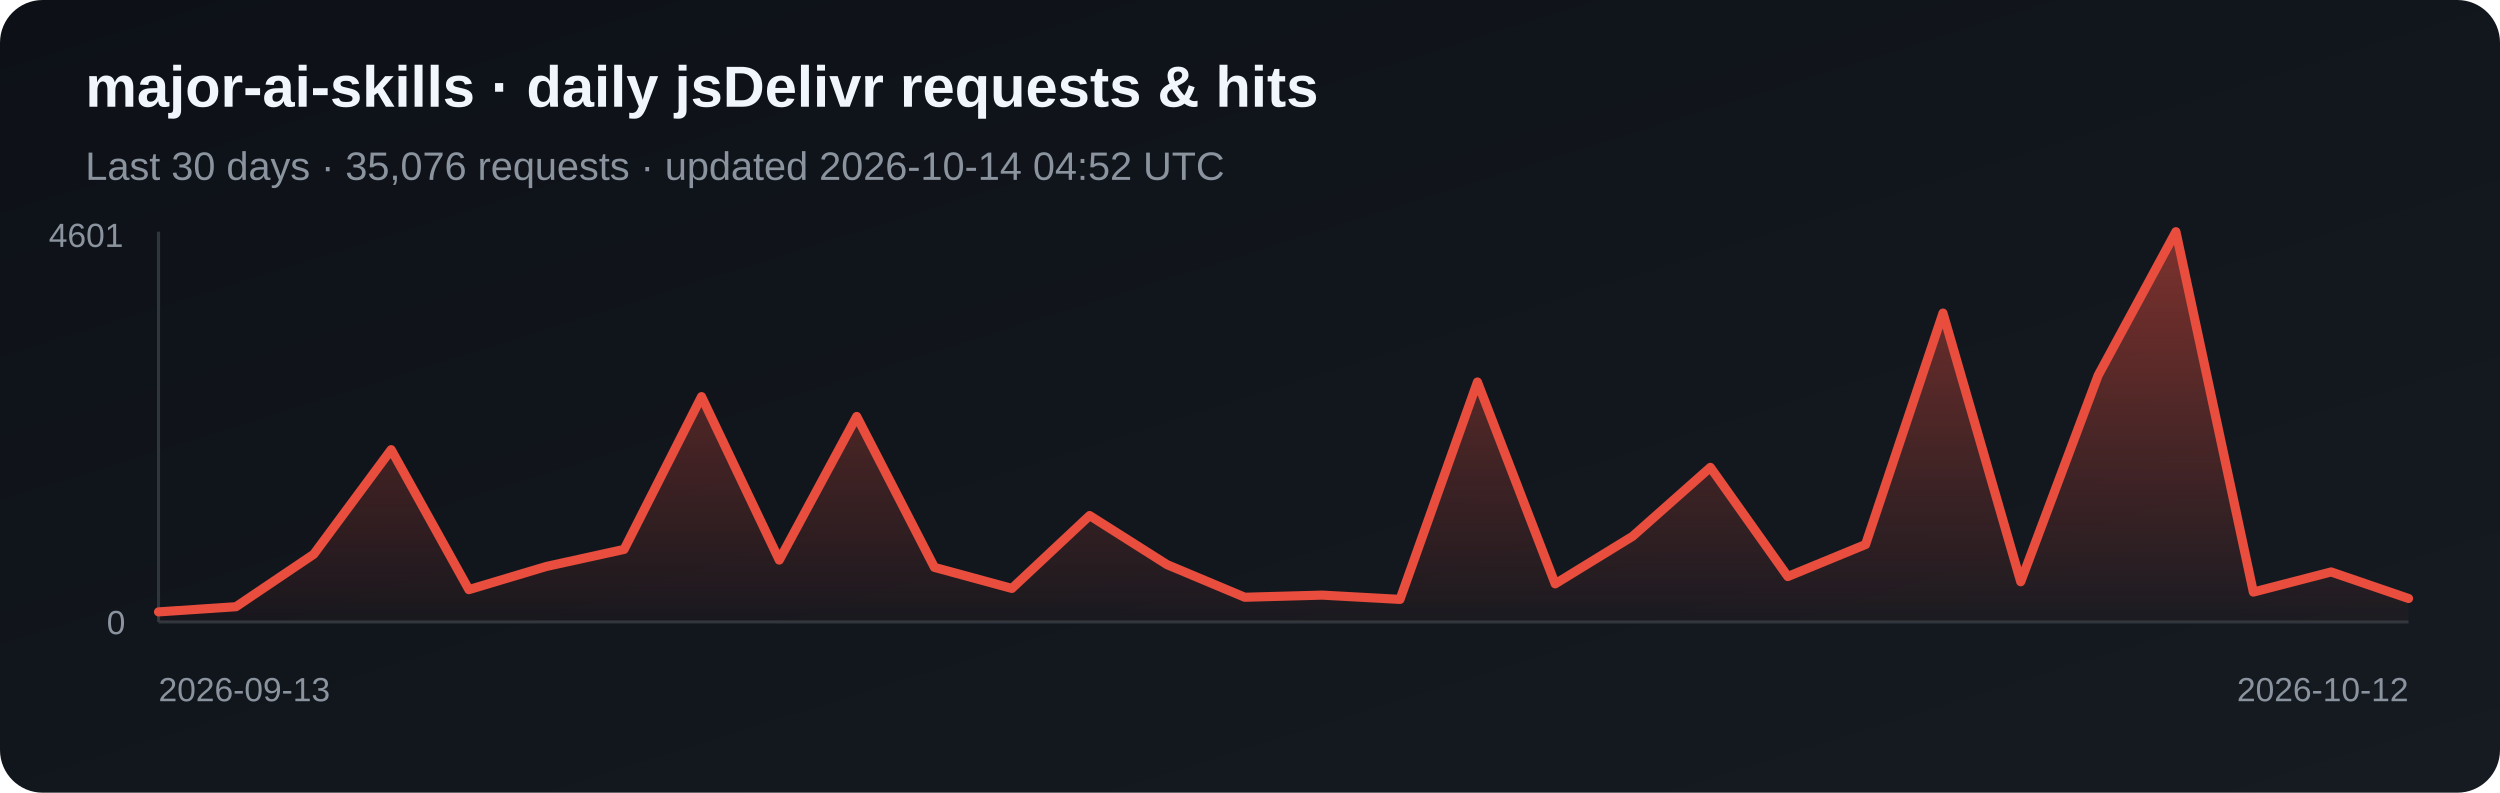
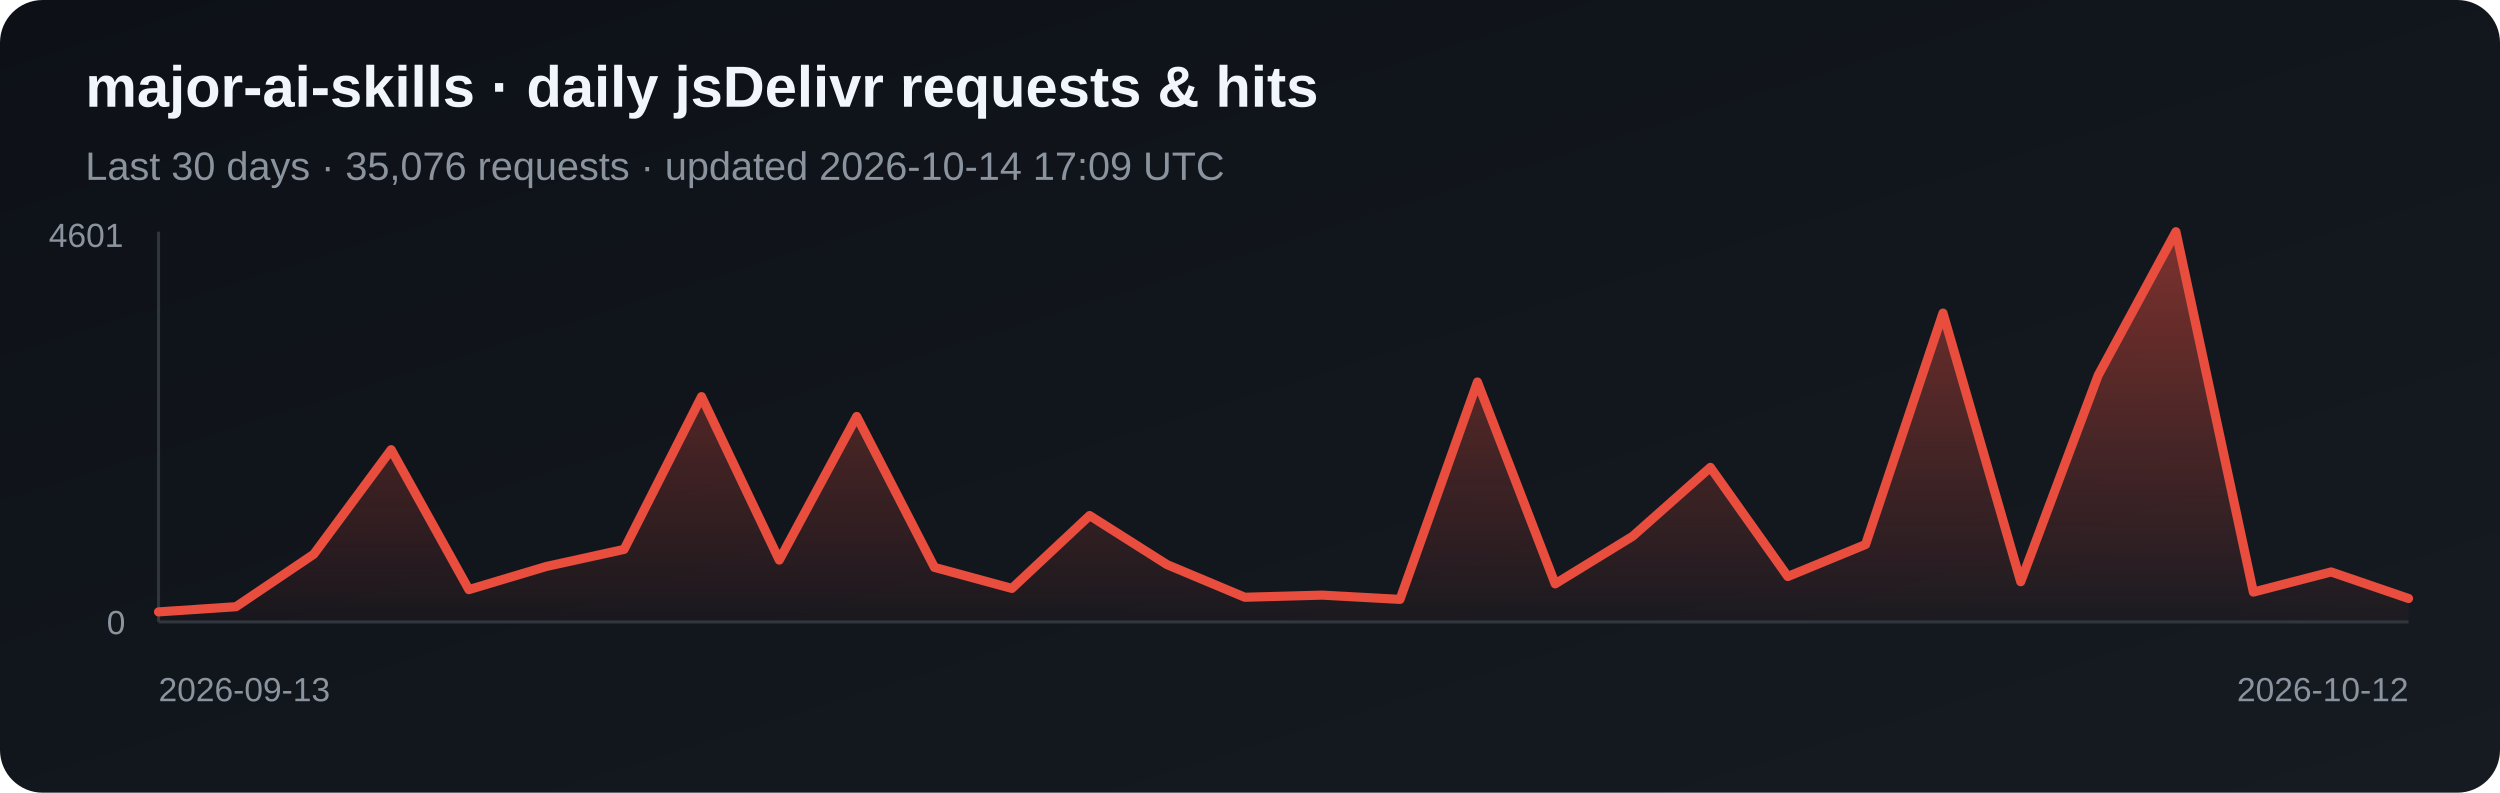
<svg xmlns="http://www.w3.org/2000/svg" width="820" height="260" viewBox="0 0 820 260" role="img" aria-label="Daily jsDelivr requests and hits for major-ai-skills">
  <defs>
    <linearGradient id="bg" x1="0" y1="0" x2="1" y2="1">
      <stop stop-color="#0d1117" />
      <stop offset="1" stop-color="#161b22" />
    </linearGradient>
    <linearGradient id="fill-jsdelivr" x1="0" y1="0" x2="0" y2="1">
      <stop stop-color="#e84d3d" stop-opacity=".5" />
      <stop offset="1" stop-color="#e84d3d" stop-opacity=".03" />
    </linearGradient>
  </defs>
  <rect width="820" height="260" rx="14" fill="url(#bg)" />
  <text x="28" y="35" fill="#f0f6fc" font-family="Arial, sans-serif" font-size="19" font-weight="700">major-ai-skills · daily jsDelivr requests &amp; hits</text>
-   <text x="28" y="59" fill="#8b949e" font-family="Arial, sans-serif" font-size="13">Last 30 days · 35,076 requests · updated 2026-10-14 04:52 UTC</text>
+   <text x="28" y="59" fill="#8b949e" font-family="Arial, sans-serif" font-size="13">Last 30 days · 35,076 requests · updated 2026-10-14 17:09 UTC</text>
  <line x1="52" y1="76" x2="52" y2="204" stroke="#30363d" />
  <line x1="52" y1="204" x2="790" y2="204" stroke="#30363d" />
  <polygon points="52,204 52.0,200.7 77.4,199.0 102.9,181.8 128.3,147.5 153.8,193.4 179.2,185.8 204.7,180.2 230.1,130.1 255.6,183.7 281.0,136.6 306.5,186.1 331.9,193.0 357.4,169.1 382.8,185.2 408.3,195.9 433.7,195.2 459.2,196.6 484.6,125.3 510.1,191.5 535.5,175.9 561.0,153.3 586.4,189.1 611.9,178.6 637.3,102.7 662.8,190.8 688.2,123.1 713.7,76.0 739.1,194.2 764.6,187.6 790.0,196.3 790,204" fill="url(#fill-jsdelivr)" />
  <polyline points="52.0,200.7 77.4,199.0 102.9,181.8 128.3,147.5 153.8,193.4 179.2,185.8 204.7,180.2 230.1,130.1 255.6,183.7 281.0,136.6 306.5,186.1 331.9,193.0 357.4,169.1 382.8,185.2 408.3,195.9 433.7,195.2 459.2,196.6 484.6,125.3 510.1,191.5 535.5,175.9 561.0,153.3 586.4,189.1 611.9,178.6 637.3,102.7 662.8,190.8 688.2,123.1 713.7,76.0 739.1,194.2 764.6,187.6 790.0,196.3" fill="none" stroke="#e84d3d" stroke-width="3" stroke-linejoin="round" stroke-linecap="round" />
  <text x="16" y="81" fill="#8b949e" font-family="Arial, sans-serif" font-size="11">4601</text>
  <text x="35" y="208" fill="#8b949e" font-family="Arial, sans-serif" font-size="11">0</text>
  <text x="52" y="230" fill="#8b949e" font-family="Arial, sans-serif" font-size="11">2026-09-13</text>
  <text x="790" y="230" fill="#8b949e" text-anchor="end" font-family="Arial, sans-serif" font-size="11">2026-10-12</text>
</svg>
